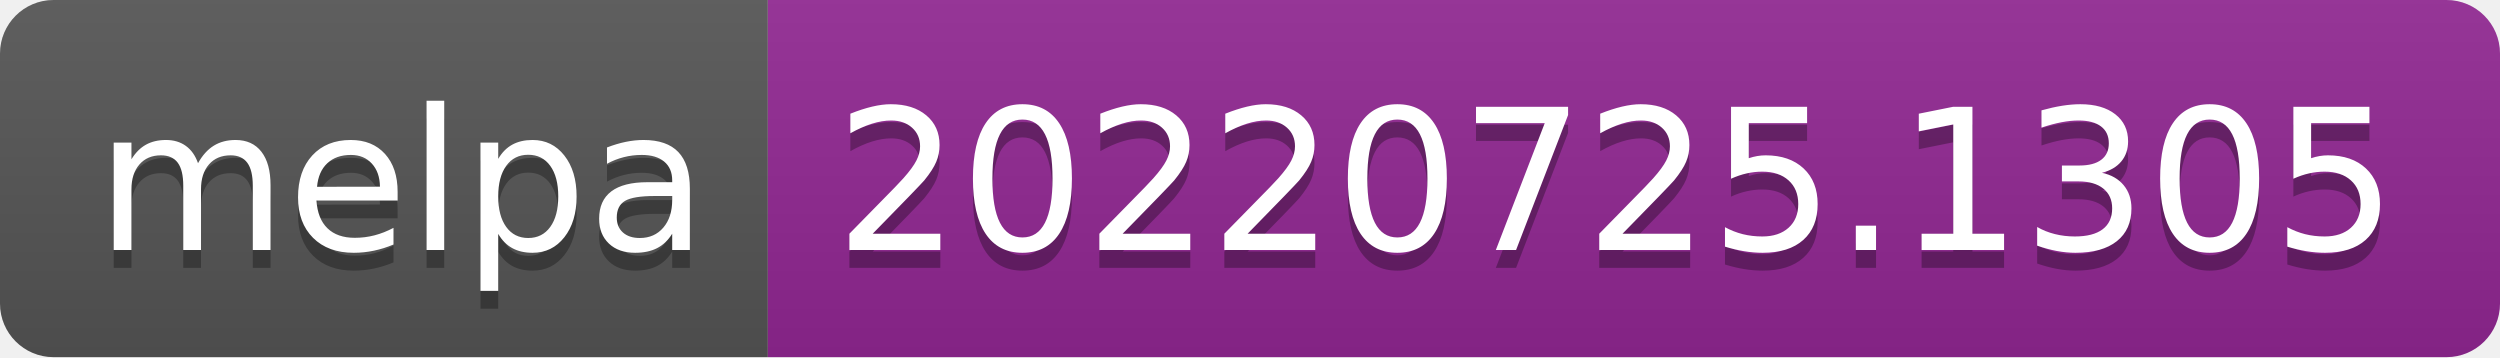
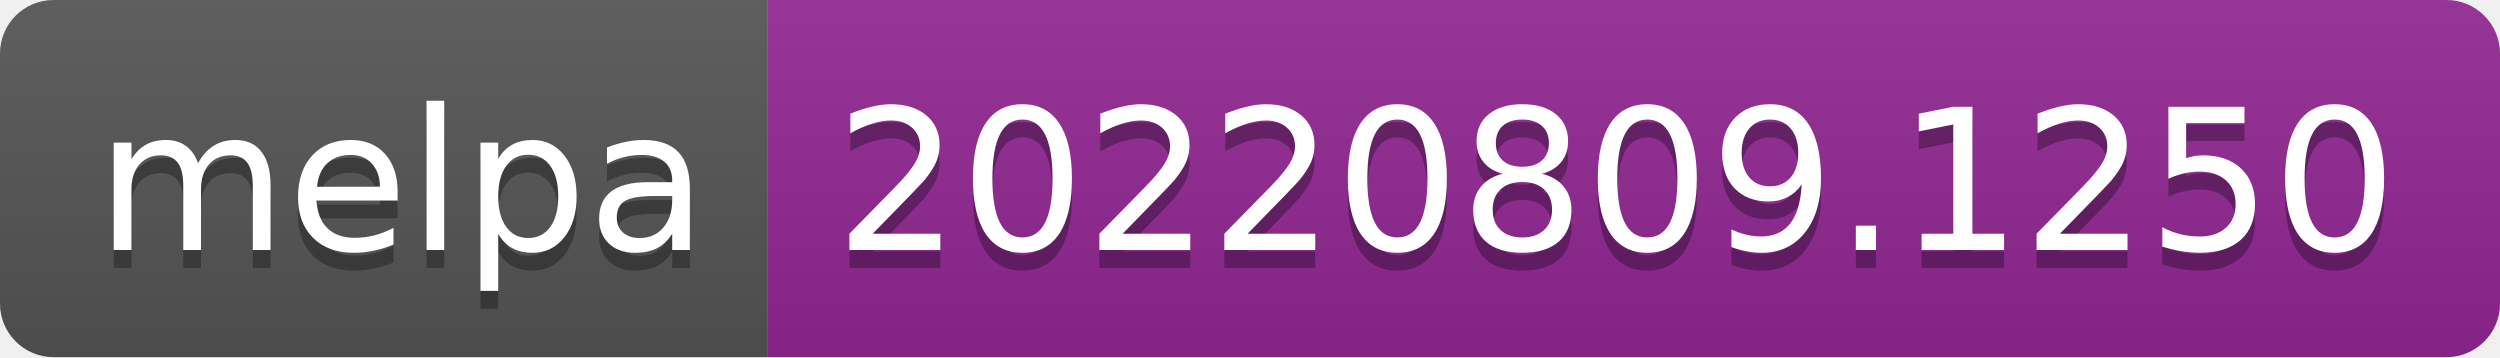
- <svg xmlns="http://www.w3.org/2000/svg" width="140" height="20" role="img" aria-label="melpa: 20220725.1305">
+ <svg xmlns="http://www.w3.org/2000/svg" width="140" height="20" role="img" aria-label="melpa: 20220809.1250">
  <linearGradient id="s" x2="0" y2="100%">
    <stop offset="0" stop-color="#bbb" stop-opacity=".1" />
    <stop offset="1" stop-opacity=".1" />
  </linearGradient>
  <clipPath id="r">
    <rect width="140" height="20" rx="3" fill="#fff" />
  </clipPath>
  <g clip-path="url(#r)">
    <rect width="43" height="20" fill="#555" />
    <rect x="43" width="97" height="20" fill="#922793" />
    <rect width="140" height="20" fill="url(#s)" />
  </g>
  <g fill="#fff" text-anchor="middle" font-family="Verdana,Geneva,DejaVu Sans,sans-serif" text-rendering="geometricPrecision" font-size="110">
    <text aria-hidden="true" x="225" y="150" fill="#010101" fill-opacity=".3" transform="scale(.1)" textLength="330">melpa</text>
    <text x="225" y="140" transform="scale(.1)" fill="#fff" textLength="330">melpa</text>
-     <text aria-hidden="true" x="905" y="150" fill="#010101" fill-opacity=".3" transform="scale(.1)" textLength="870">20220725.1305</text>
-     <text x="905" y="140" transform="scale(.1)" fill="#fff" textLength="870">20220725.1305</text>
+     <text aria-hidden="true" x="905" y="150" fill="#010101" fill-opacity=".3" transform="scale(.1)" textLength="870">20220809.1250</text>
+     <text x="905" y="140" transform="scale(.1)" fill="#fff" textLength="870">20220809.1250</text>
  </g>
</svg>
